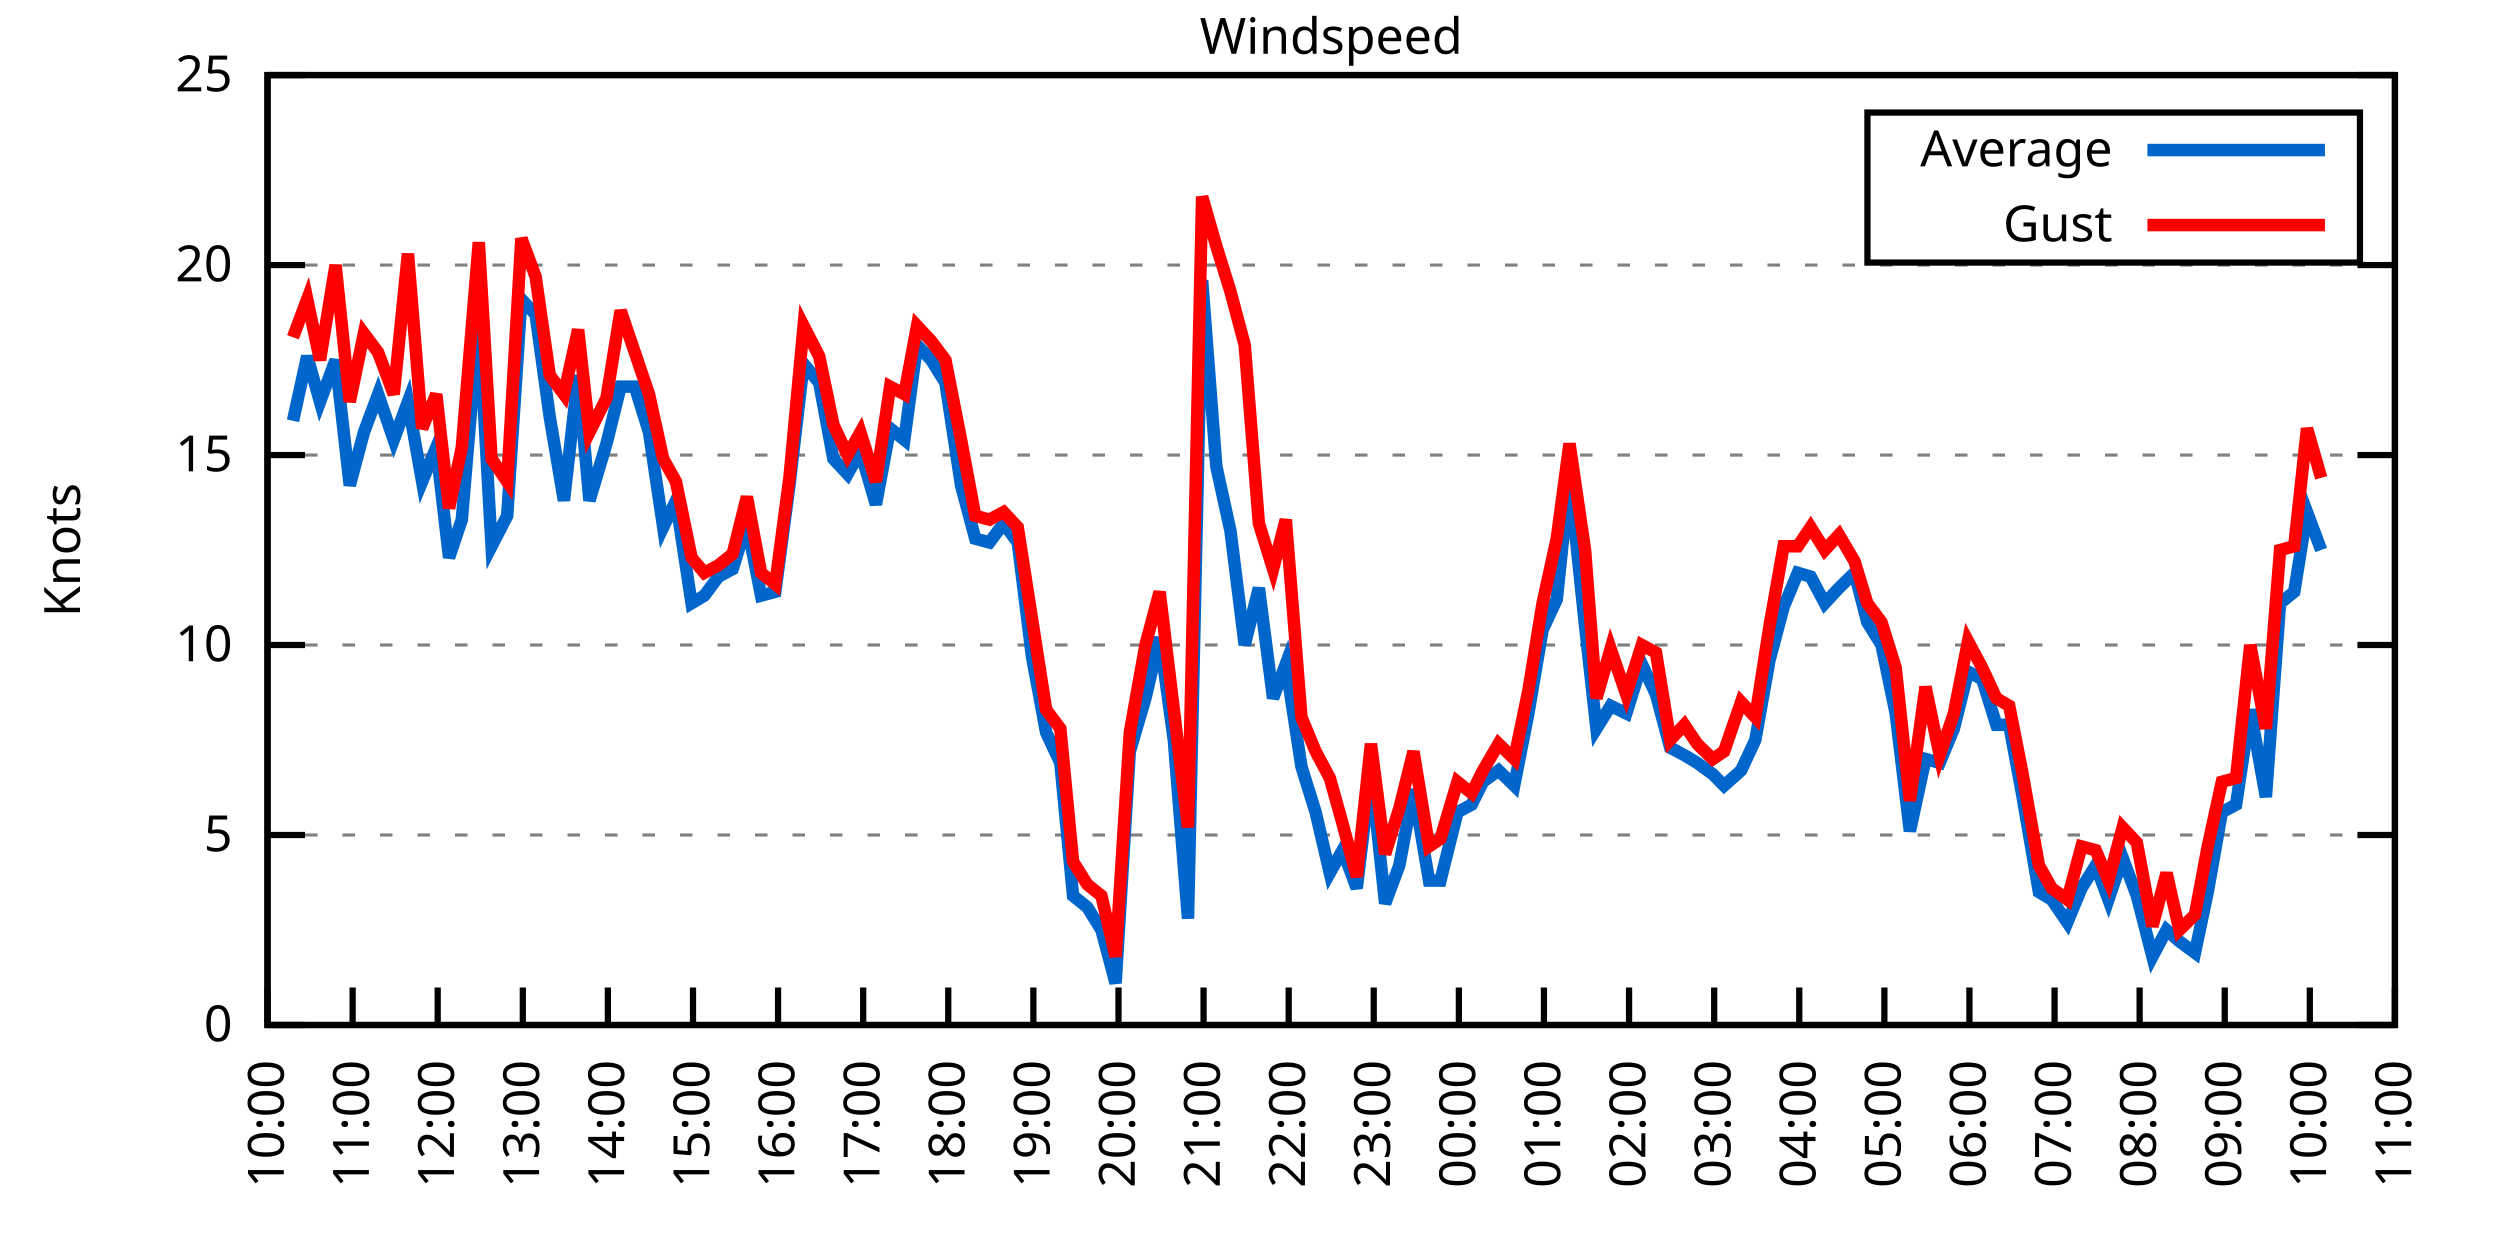
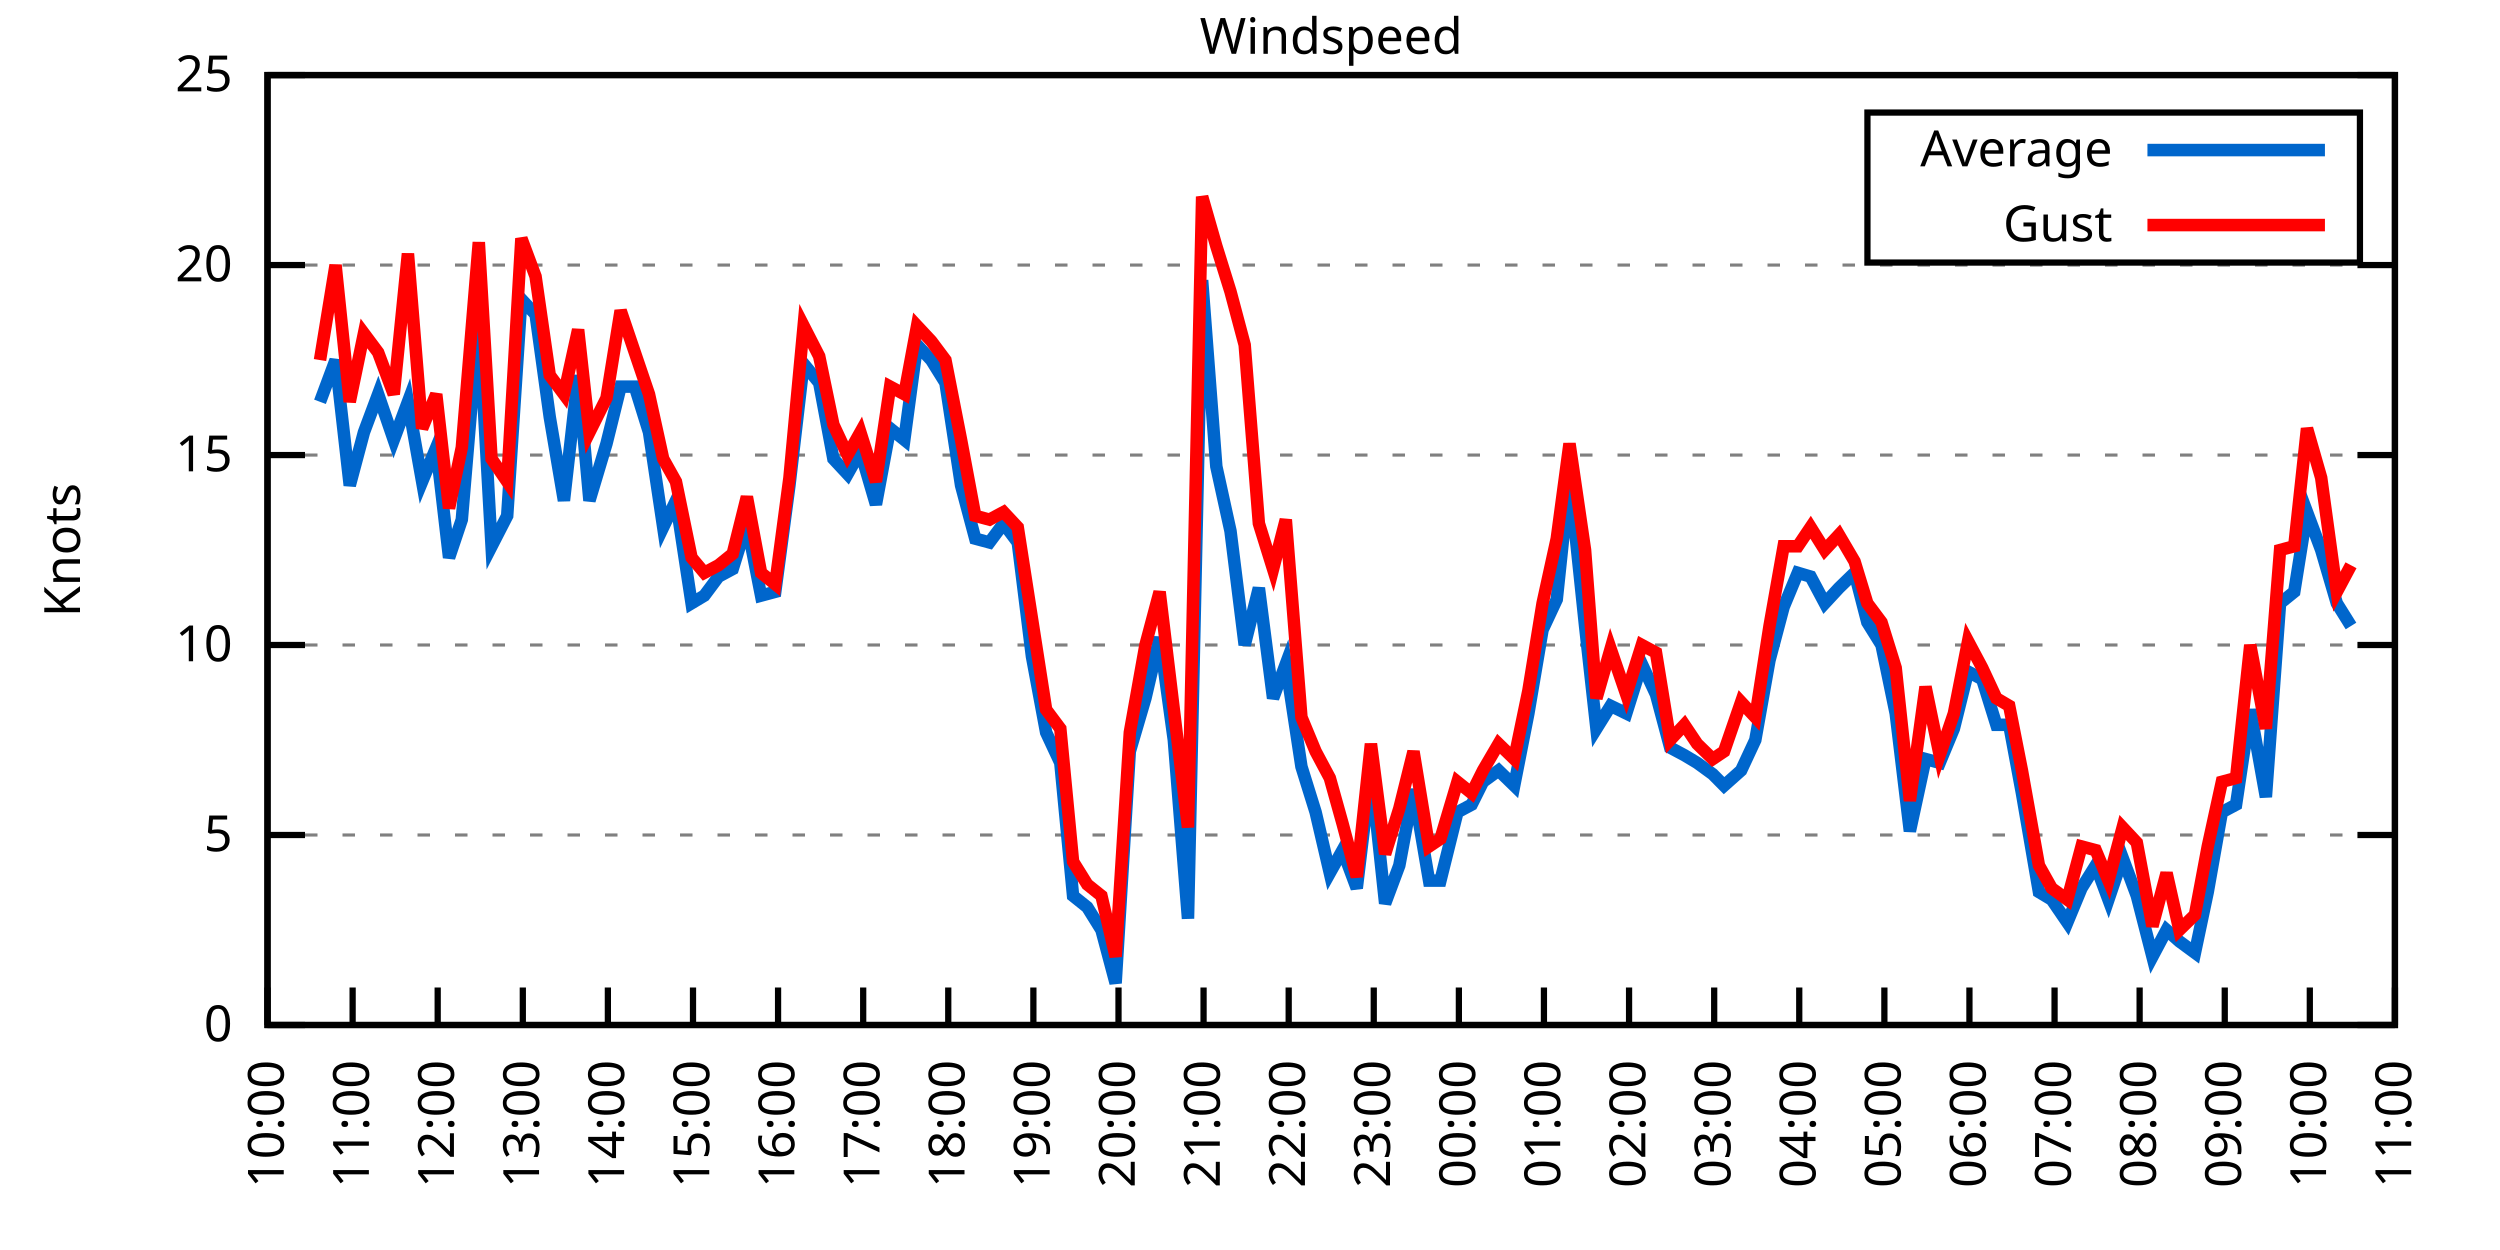
<svg xmlns="http://www.w3.org/2000/svg" xmlns:xlink="http://www.w3.org/1999/xlink" width="400" height="200" viewBox="0 0 400 200">
  <g id="gnuplot_canvas">
    <rect x="0" y="0" width="400" height="200" fill="none" />
    <defs>
      <circle id="gpDot" r="0.5" stroke-width="0.5" stroke="currentColor" />
      <path id="gpPt0" stroke-width="0.333" stroke="currentColor" d="M-1,0 h2 M0,-1 v2" />
      <path id="gpPt1" stroke-width="0.333" stroke="currentColor" d="M-1,-1 L1,1 M1,-1 L-1,1" />
      <path id="gpPt2" stroke-width="0.333" stroke="currentColor" d="M-1,0 L1,0 M0,-1 L0,1 M-1,-1 L1,1 M-1,1 L1,-1" />
      <rect id="gpPt3" stroke-width="0.333" stroke="currentColor" x="-1" y="-1" width="2" height="2" />
      <rect id="gpPt4" stroke-width="0.333" stroke="currentColor" fill="currentColor" x="-1" y="-1" width="2" height="2" />
      <circle id="gpPt5" stroke-width="0.333" stroke="currentColor" cx="0" cy="0" r="1" />
      <use xlink:href="#gpPt5" id="gpPt6" fill="currentColor" stroke="none" />
      <path id="gpPt7" stroke-width="0.333" stroke="currentColor" d="M0,-1.33 L-1.33,0.67 L1.33,0.67 z" />
      <use xlink:href="#gpPt7" id="gpPt8" fill="currentColor" stroke="none" />
      <use xlink:href="#gpPt7" id="gpPt9" stroke="currentColor" transform="rotate(180)" />
      <use xlink:href="#gpPt9" id="gpPt10" fill="currentColor" stroke="none" />
      <use xlink:href="#gpPt3" id="gpPt11" stroke="currentColor" transform="rotate(45)" />
      <use xlink:href="#gpPt11" id="gpPt12" fill="currentColor" stroke="none" />
      <path id="gpPt13" stroke-width="0.333" stroke="currentColor" d="M0,1.330 L1.265,0.411 L0.782,-1.067 L-0.782,-1.076 L-1.265,0.411 z" />
      <use xlink:href="#gpPt13" id="gpPt14" fill="currentColor" stroke="none" />
      <filter id="textbox" filterUnits="objectBoundingBox" x="0" y="0" height="1" width="1">
        <feFlood flood-color="white" flood-opacity="1" result="bgnd" />
        <feComposite in="SourceGraphic" in2="bgnd" operator="atop" />
      </filter>
      <filter id="greybox" filterUnits="objectBoundingBox" x="0" y="0" height="1" width="1">
        <feFlood flood-color="lightgrey" flood-opacity="1" result="grey" />
        <feComposite in="SourceGraphic" in2="grey" operator="atop" />
      </filter>
    </defs>
    <g fill="none" color="white" stroke="currentColor" stroke-width="1.00" stroke-linecap="butt" stroke-linejoin="miter">
</g>
    <g fill="none" color="black" stroke="currentColor" stroke-width="1.00" stroke-linecap="butt" stroke-linejoin="miter">
      <g stroke="none" shape-rendering="crispEdges">
        <polygon fill="rgb(255, 255, 255)" points="42.80,164.00 383.18,164.00 383.18,12.02 42.80,12.02 " />
      </g>
    </g>
    <g fill="none" color="black" stroke="currentColor" stroke-width="1.00" stroke-linecap="butt" stroke-linejoin="miter">
</g>
    <g fill="none" color="black" stroke="black" stroke-width="0.50" stroke-linecap="butt" stroke-linejoin="miter">
</g>
    <g fill="none" color="gray" stroke="currentColor" stroke-width="0.50" stroke-linecap="butt" stroke-linejoin="miter">
      <path stroke="gray" stroke-dasharray="2,4" class="gridline" d="M42.80,164.00 L383.19,164.00  " />
    </g>
    <g fill="none" color="gray" stroke="gray" stroke-width="1.00" stroke-linecap="butt" stroke-linejoin="miter">
</g>
    <g fill="none" color="black" stroke="currentColor" stroke-width="1.00" stroke-linecap="butt" stroke-linejoin="miter">
      <path stroke="black" d="M42.80,164.00 L48.80,164.00 M383.19,164.00 L377.19,164.00  " />
      <g transform="translate(37.20,166.60)" stroke="none" fill="black" font-family="Sans" font-size="8.00" text-anchor="end">
        <text>
          <tspan font-family="Sans"> 0</tspan>
        </text>
      </g>
    </g>
    <g fill="none" color="black" stroke="currentColor" stroke-width="1.00" stroke-linecap="butt" stroke-linejoin="miter">
</g>
    <g fill="none" color="black" stroke="black" stroke-width="0.50" stroke-linecap="butt" stroke-linejoin="miter">
</g>
    <g fill="none" color="gray" stroke="currentColor" stroke-width="0.50" stroke-linecap="butt" stroke-linejoin="miter">
      <path stroke="gray" stroke-dasharray="2,4" class="gridline" d="M42.80,133.60 L383.19,133.60  " />
    </g>
    <g fill="none" color="gray" stroke="gray" stroke-width="1.00" stroke-linecap="butt" stroke-linejoin="miter">
</g>
    <g fill="none" color="black" stroke="currentColor" stroke-width="1.00" stroke-linecap="butt" stroke-linejoin="miter">
      <path stroke="black" d="M42.80,133.60 L48.80,133.60 M383.19,133.60 L377.19,133.60  " />
      <g transform="translate(37.20,136.20)" stroke="none" fill="black" font-family="Sans" font-size="8.00" text-anchor="end">
        <text>
          <tspan font-family="Sans"> 5</tspan>
        </text>
      </g>
    </g>
    <g fill="none" color="black" stroke="currentColor" stroke-width="1.00" stroke-linecap="butt" stroke-linejoin="miter">
</g>
    <g fill="none" color="black" stroke="black" stroke-width="0.50" stroke-linecap="butt" stroke-linejoin="miter">
</g>
    <g fill="none" color="gray" stroke="currentColor" stroke-width="0.50" stroke-linecap="butt" stroke-linejoin="miter">
      <path stroke="gray" stroke-dasharray="2,4" class="gridline" d="M42.80,103.20 L383.19,103.20  " />
    </g>
    <g fill="none" color="gray" stroke="gray" stroke-width="1.00" stroke-linecap="butt" stroke-linejoin="miter">
</g>
    <g fill="none" color="black" stroke="currentColor" stroke-width="1.00" stroke-linecap="butt" stroke-linejoin="miter">
      <path stroke="black" d="M42.80,103.20 L48.80,103.20 M383.19,103.20 L377.19,103.20  " />
      <g transform="translate(37.20,105.80)" stroke="none" fill="black" font-family="Sans" font-size="8.00" text-anchor="end">
        <text>
          <tspan font-family="Sans"> 10</tspan>
        </text>
      </g>
    </g>
    <g fill="none" color="black" stroke="currentColor" stroke-width="1.00" stroke-linecap="butt" stroke-linejoin="miter">
</g>
    <g fill="none" color="black" stroke="black" stroke-width="0.50" stroke-linecap="butt" stroke-linejoin="miter">
</g>
    <g fill="none" color="gray" stroke="currentColor" stroke-width="0.50" stroke-linecap="butt" stroke-linejoin="miter">
      <path stroke="gray" stroke-dasharray="2,4" class="gridline" d="M42.80,72.81 L383.19,72.81  " />
    </g>
    <g fill="none" color="gray" stroke="gray" stroke-width="1.00" stroke-linecap="butt" stroke-linejoin="miter">
</g>
    <g fill="none" color="black" stroke="currentColor" stroke-width="1.00" stroke-linecap="butt" stroke-linejoin="miter">
      <path stroke="black" d="M42.80,72.81 L48.80,72.81 M383.19,72.81 L377.19,72.81  " />
      <g transform="translate(37.20,75.41)" stroke="none" fill="black" font-family="Sans" font-size="8.00" text-anchor="end">
        <text>
          <tspan font-family="Sans"> 15</tspan>
        </text>
      </g>
    </g>
    <g fill="none" color="black" stroke="currentColor" stroke-width="1.00" stroke-linecap="butt" stroke-linejoin="miter">
</g>
    <g fill="none" color="black" stroke="black" stroke-width="0.50" stroke-linecap="butt" stroke-linejoin="miter">
</g>
    <g fill="none" color="gray" stroke="currentColor" stroke-width="0.50" stroke-linecap="butt" stroke-linejoin="miter">
      <path stroke="gray" stroke-dasharray="2,4" class="gridline" d="M42.80,42.41 L383.19,42.41  " />
    </g>
    <g fill="none" color="gray" stroke="gray" stroke-width="1.00" stroke-linecap="butt" stroke-linejoin="miter">
</g>
    <g fill="none" color="black" stroke="currentColor" stroke-width="1.00" stroke-linecap="butt" stroke-linejoin="miter">
      <path stroke="black" d="M42.80,42.41 L48.80,42.41 M383.19,42.41 L377.19,42.41  " />
      <g transform="translate(37.20,45.01)" stroke="none" fill="black" font-family="Sans" font-size="8.00" text-anchor="end">
        <text>
          <tspan font-family="Sans"> 20</tspan>
        </text>
      </g>
    </g>
    <g fill="none" color="black" stroke="currentColor" stroke-width="1.00" stroke-linecap="butt" stroke-linejoin="miter">
</g>
    <g fill="none" color="black" stroke="black" stroke-width="0.50" stroke-linecap="butt" stroke-linejoin="miter">
</g>
    <g fill="none" color="gray" stroke="currentColor" stroke-width="0.50" stroke-linecap="butt" stroke-linejoin="miter">
      <path stroke="gray" stroke-dasharray="2,4" class="gridline" d="M42.80,12.01 L383.19,12.01  " />
    </g>
    <g fill="none" color="gray" stroke="gray" stroke-width="1.00" stroke-linecap="butt" stroke-linejoin="miter">
</g>
    <g fill="none" color="black" stroke="currentColor" stroke-width="1.00" stroke-linecap="butt" stroke-linejoin="miter">
      <path stroke="black" d="M42.80,12.01 L48.80,12.01 M383.19,12.01 L377.19,12.01  " />
      <g transform="translate(37.20,14.61)" stroke="none" fill="black" font-family="Sans" font-size="8.00" text-anchor="end">
        <text>
          <tspan font-family="Sans"> 25</tspan>
        </text>
      </g>
    </g>
    <g fill="none" color="black" stroke="currentColor" stroke-width="1.00" stroke-linecap="butt" stroke-linejoin="miter">
      <path stroke="black" d="M42.80,164.00 L42.80,158.00  " />
      <g transform="translate(45.40,169.60) rotate(270.00)" stroke="none" fill="black" font-family="Sans" font-size="8.00" text-anchor="end">
        <text>
          <tspan font-family="Sans">10:00</tspan>
        </text>
      </g>
    </g>
    <g fill="none" color="black" stroke="currentColor" stroke-width="1.00" stroke-linecap="butt" stroke-linejoin="miter">
      <path stroke="black" d="M56.42,164.00 L56.42,158.00  " />
      <g transform="translate(59.02,169.60) rotate(270.00)" stroke="none" fill="black" font-family="Sans" font-size="8.00" text-anchor="end">
        <text>
          <tspan font-family="Sans">11:00</tspan>
        </text>
      </g>
    </g>
    <g fill="none" color="black" stroke="currentColor" stroke-width="1.00" stroke-linecap="butt" stroke-linejoin="miter">
      <path stroke="black" d="M70.03,164.00 L70.03,158.00  " />
      <g transform="translate(72.63,169.60) rotate(270.00)" stroke="none" fill="black" font-family="Sans" font-size="8.00" text-anchor="end">
        <text>
          <tspan font-family="Sans">12:00</tspan>
        </text>
      </g>
    </g>
    <g fill="none" color="black" stroke="currentColor" stroke-width="1.00" stroke-linecap="butt" stroke-linejoin="miter">
      <path stroke="black" d="M83.65,164.00 L83.65,158.00  " />
      <g transform="translate(86.25,169.60) rotate(270.00)" stroke="none" fill="black" font-family="Sans" font-size="8.00" text-anchor="end">
        <text>
          <tspan font-family="Sans">13:00</tspan>
        </text>
      </g>
    </g>
    <g fill="none" color="black" stroke="currentColor" stroke-width="1.00" stroke-linecap="butt" stroke-linejoin="miter">
      <path stroke="black" d="M97.26,164.00 L97.26,158.00  " />
      <g transform="translate(99.86,169.60) rotate(270.00)" stroke="none" fill="black" font-family="Sans" font-size="8.00" text-anchor="end">
        <text>
          <tspan font-family="Sans">14:00</tspan>
        </text>
      </g>
    </g>
    <g fill="none" color="black" stroke="currentColor" stroke-width="1.00" stroke-linecap="butt" stroke-linejoin="miter">
      <path stroke="black" d="M110.88,164.00 L110.88,158.00  " />
      <g transform="translate(113.48,169.60) rotate(270.00)" stroke="none" fill="black" font-family="Sans" font-size="8.00" text-anchor="end">
        <text>
          <tspan font-family="Sans">15:00</tspan>
        </text>
      </g>
    </g>
    <g fill="none" color="black" stroke="currentColor" stroke-width="1.00" stroke-linecap="butt" stroke-linejoin="miter">
      <path stroke="black" d="M124.49,164.00 L124.49,158.00  " />
      <g transform="translate(127.09,169.60) rotate(270.00)" stroke="none" fill="black" font-family="Sans" font-size="8.00" text-anchor="end">
        <text>
          <tspan font-family="Sans">16:00</tspan>
        </text>
      </g>
    </g>
    <g fill="none" color="black" stroke="currentColor" stroke-width="1.00" stroke-linecap="butt" stroke-linejoin="miter">
      <path stroke="black" d="M138.11,164.00 L138.11,158.00  " />
      <g transform="translate(140.71,169.60) rotate(270.00)" stroke="none" fill="black" font-family="Sans" font-size="8.00" text-anchor="end">
        <text>
          <tspan font-family="Sans">17:00</tspan>
        </text>
      </g>
    </g>
    <g fill="none" color="black" stroke="currentColor" stroke-width="1.00" stroke-linecap="butt" stroke-linejoin="miter">
      <path stroke="black" d="M151.72,164.00 L151.72,158.00  " />
      <g transform="translate(154.32,169.60) rotate(270.00)" stroke="none" fill="black" font-family="Sans" font-size="8.00" text-anchor="end">
        <text>
          <tspan font-family="Sans">18:00</tspan>
        </text>
      </g>
    </g>
    <g fill="none" color="black" stroke="currentColor" stroke-width="1.00" stroke-linecap="butt" stroke-linejoin="miter">
      <path stroke="black" d="M165.34,164.00 L165.34,158.00  " />
      <g transform="translate(167.94,169.60) rotate(270.00)" stroke="none" fill="black" font-family="Sans" font-size="8.00" text-anchor="end">
        <text>
          <tspan font-family="Sans">19:00</tspan>
        </text>
      </g>
    </g>
    <g fill="none" color="black" stroke="currentColor" stroke-width="1.00" stroke-linecap="butt" stroke-linejoin="miter">
      <path stroke="black" d="M178.96,164.00 L178.96,158.00  " />
      <g transform="translate(181.56,169.60) rotate(270.00)" stroke="none" fill="black" font-family="Sans" font-size="8.00" text-anchor="end">
        <text>
          <tspan font-family="Sans">20:00</tspan>
        </text>
      </g>
    </g>
    <g fill="none" color="black" stroke="currentColor" stroke-width="1.00" stroke-linecap="butt" stroke-linejoin="miter">
      <path stroke="black" d="M192.57,164.00 L192.57,158.00  " />
      <g transform="translate(195.17,169.60) rotate(270.00)" stroke="none" fill="black" font-family="Sans" font-size="8.00" text-anchor="end">
        <text>
          <tspan font-family="Sans">21:00</tspan>
        </text>
      </g>
    </g>
    <g fill="none" color="black" stroke="currentColor" stroke-width="1.00" stroke-linecap="butt" stroke-linejoin="miter">
      <path stroke="black" d="M206.19,164.00 L206.19,158.00  " />
      <g transform="translate(208.79,169.60) rotate(270.00)" stroke="none" fill="black" font-family="Sans" font-size="8.00" text-anchor="end">
        <text>
          <tspan font-family="Sans">22:00</tspan>
        </text>
      </g>
    </g>
    <g fill="none" color="black" stroke="currentColor" stroke-width="1.00" stroke-linecap="butt" stroke-linejoin="miter">
      <path stroke="black" d="M219.80,164.00 L219.80,158.00  " />
      <g transform="translate(222.40,169.60) rotate(270.00)" stroke="none" fill="black" font-family="Sans" font-size="8.00" text-anchor="end">
        <text>
          <tspan font-family="Sans">23:00</tspan>
        </text>
      </g>
    </g>
    <g fill="none" color="black" stroke="currentColor" stroke-width="1.00" stroke-linecap="butt" stroke-linejoin="miter">
      <path stroke="black" d="M233.42,164.00 L233.42,158.00  " />
      <g transform="translate(236.02,169.60) rotate(270.00)" stroke="none" fill="black" font-family="Sans" font-size="8.00" text-anchor="end">
        <text>
          <tspan font-family="Sans">00:00</tspan>
        </text>
      </g>
    </g>
    <g fill="none" color="black" stroke="currentColor" stroke-width="1.00" stroke-linecap="butt" stroke-linejoin="miter">
      <path stroke="black" d="M247.03,164.00 L247.03,158.00  " />
      <g transform="translate(249.63,169.60) rotate(270.00)" stroke="none" fill="black" font-family="Sans" font-size="8.00" text-anchor="end">
        <text>
          <tspan font-family="Sans">01:00</tspan>
        </text>
      </g>
    </g>
    <g fill="none" color="black" stroke="currentColor" stroke-width="1.00" stroke-linecap="butt" stroke-linejoin="miter">
      <path stroke="black" d="M260.65,164.00 L260.65,158.00  " />
      <g transform="translate(263.25,169.60) rotate(270.00)" stroke="none" fill="black" font-family="Sans" font-size="8.00" text-anchor="end">
        <text>
          <tspan font-family="Sans">02:00</tspan>
        </text>
      </g>
    </g>
    <g fill="none" color="black" stroke="currentColor" stroke-width="1.00" stroke-linecap="butt" stroke-linejoin="miter">
      <path stroke="black" d="M274.27,164.00 L274.27,158.00  " />
      <g transform="translate(276.87,169.60) rotate(270.00)" stroke="none" fill="black" font-family="Sans" font-size="8.00" text-anchor="end">
        <text>
          <tspan font-family="Sans">03:00</tspan>
        </text>
      </g>
    </g>
    <g fill="none" color="black" stroke="currentColor" stroke-width="1.00" stroke-linecap="butt" stroke-linejoin="miter">
      <path stroke="black" d="M287.88,164.00 L287.88,158.00  " />
      <g transform="translate(290.48,169.60) rotate(270.00)" stroke="none" fill="black" font-family="Sans" font-size="8.00" text-anchor="end">
        <text>
          <tspan font-family="Sans">04:00</tspan>
        </text>
      </g>
    </g>
    <g fill="none" color="black" stroke="currentColor" stroke-width="1.00" stroke-linecap="butt" stroke-linejoin="miter">
      <path stroke="black" d="M301.50,164.00 L301.50,158.00  " />
      <g transform="translate(304.10,169.60) rotate(270.00)" stroke="none" fill="black" font-family="Sans" font-size="8.00" text-anchor="end">
        <text>
          <tspan font-family="Sans">05:00</tspan>
        </text>
      </g>
    </g>
    <g fill="none" color="black" stroke="currentColor" stroke-width="1.00" stroke-linecap="butt" stroke-linejoin="miter">
      <path stroke="black" d="M315.11,164.00 L315.11,158.00  " />
      <g transform="translate(317.71,169.60) rotate(270.00)" stroke="none" fill="black" font-family="Sans" font-size="8.00" text-anchor="end">
        <text>
          <tspan font-family="Sans">06:00</tspan>
        </text>
      </g>
    </g>
    <g fill="none" color="black" stroke="currentColor" stroke-width="1.00" stroke-linecap="butt" stroke-linejoin="miter">
      <path stroke="black" d="M328.73,164.00 L328.73,158.00  " />
      <g transform="translate(331.33,169.60) rotate(270.00)" stroke="none" fill="black" font-family="Sans" font-size="8.00" text-anchor="end">
        <text>
          <tspan font-family="Sans">07:00</tspan>
        </text>
      </g>
    </g>
    <g fill="none" color="black" stroke="currentColor" stroke-width="1.00" stroke-linecap="butt" stroke-linejoin="miter">
      <path stroke="black" d="M342.34,164.00 L342.34,158.00  " />
      <g transform="translate(344.94,169.60) rotate(270.00)" stroke="none" fill="black" font-family="Sans" font-size="8.00" text-anchor="end">
        <text>
          <tspan font-family="Sans">08:00</tspan>
        </text>
      </g>
    </g>
    <g fill="none" color="black" stroke="currentColor" stroke-width="1.00" stroke-linecap="butt" stroke-linejoin="miter">
      <path stroke="black" d="M355.96,164.00 L355.96,158.00  " />
      <g transform="translate(358.56,169.60) rotate(270.00)" stroke="none" fill="black" font-family="Sans" font-size="8.00" text-anchor="end">
        <text>
          <tspan font-family="Sans">09:00</tspan>
        </text>
      </g>
    </g>
    <g fill="none" color="black" stroke="currentColor" stroke-width="1.00" stroke-linecap="butt" stroke-linejoin="miter">
      <path stroke="black" d="M369.57,164.00 L369.57,158.00  " />
      <g transform="translate(372.17,169.60) rotate(270.00)" stroke="none" fill="black" font-family="Sans" font-size="8.00" text-anchor="end">
        <text>
          <tspan font-family="Sans">10:00</tspan>
        </text>
      </g>
    </g>
    <g fill="none" color="black" stroke="currentColor" stroke-width="1.00" stroke-linecap="butt" stroke-linejoin="miter">
      <path stroke="black" d="M383.19,164.00 L383.19,158.00  " />
      <g transform="translate(385.79,169.60) rotate(270.00)" stroke="none" fill="black" font-family="Sans" font-size="8.00" text-anchor="end">
        <text>
          <tspan font-family="Sans">11:00</tspan>
        </text>
      </g>
    </g>
    <g fill="none" color="black" stroke="currentColor" stroke-width="1.00" stroke-linecap="butt" stroke-linejoin="miter">
</g>
    <g fill="none" color="black" stroke="currentColor" stroke-width="1.00" stroke-linecap="butt" stroke-linejoin="miter">
      <path stroke="black" d="M42.80,12.01 L42.80,164.00 L383.19,164.00 L383.19,12.01 L42.80,12.01 Z  " />
    </g>
    <g fill="none" color="black" stroke="currentColor" stroke-width="1.00" stroke-linecap="butt" stroke-linejoin="miter">
</g>
    <g fill="none" color="black" stroke="currentColor" stroke-width="1.00" stroke-linecap="butt" stroke-linejoin="miter">
      <path stroke="black" d="M298.79,42.01 L298.79,18.01 L377.59,18.01 L377.59,42.01 L298.79,42.01 Z  " />
    </g>
    <g id="Windspeed_plot_1">
      <g fill="none" color="white" stroke="black" stroke-width="2.00" stroke-linecap="butt" stroke-linejoin="miter">
</g>
      <g fill="none" color="black" stroke="currentColor" stroke-width="2.00" stroke-linecap="butt" stroke-linejoin="miter">
        <g transform="translate(337.99,26.61)" stroke="none" fill="black" font-family="Sans" font-size="8.00" text-anchor="end">
          <text>
            <tspan font-family="Sans">Average</tspan>
          </text>
        </g>
      </g>
      <g fill="none" color="black" stroke="currentColor" stroke-width="2.00" stroke-linecap="butt" stroke-linejoin="miter">
-         <path stroke="rgb(  0, 102, 204)" d="M343.59,24.01 L371.99,24.01 M46.88,67.33 L49.15,57.00 L51.20,64.29 L53.69,57.61 L55.96,77.67 L58.23,69.16   L60.50,63.08 L63.00,70.37 L65.27,64.29 L67.54,77.06 L69.80,71.59 L71.85,89.22 L73.89,83.14 L76.61,50.92   L78.65,87.40 L81.15,82.53 L83.42,47.88 L85.69,50.31 L87.96,66.73 L90.23,80.10 L92.50,60.04 L94.31,80.10   L97.04,70.98 L99.30,61.86 L101.57,61.86 L103.84,69.16 L106.11,84.36 L108.15,80.10 L110.65,96.52 L112.69,95.30   L114.96,92.26 L117.23,91.04 L119.50,83.75 L121.77,95.30 L124.04,94.69 L126.31,77.67 L128.58,58.21 L131.07,61.25   L133.34,73.41 L135.61,75.85 L137.66,72.20 L140.15,80.71 L142.42,68.55 L144.69,70.37 L146.73,55.18 L149.00,57.61   L151.27,61.25 L153.77,77.67 L156.04,86.18 L158.31,86.79 L160.57,83.75 L162.84,86.79 L165.11,105.03 L167.38,117.19   L169.65,122.05 L171.69,143.33 L173.96,145.15 L176.23,148.80 L178.50,157.31 L180.77,120.23 L183.27,111.72 L185.54,101.99   L187.81,118.40 L190.08,146.98 L192.34,44.84 L194.61,74.63 L196.88,84.97 L199.15,103.20 L201.42,94.08 L203.69,111.72   L205.73,106.24 L208.23,122.66 L210.50,129.95 L212.77,139.68 L214.81,136.03 L217.08,142.11 L219.35,123.27 L221.62,144.55   L223.89,138.47 L226.16,126.31 L228.65,140.90 L230.47,140.90 L233.19,129.95 L235.46,128.74 L237.28,125.09 L239.77,123.27   L242.27,125.70 L244.54,114.15 L246.81,100.77 L249.08,95.91 L251.12,76.45 L253.61,100.16 L255.43,116.58 L257.70,112.93   L260.20,114.15 L262.69,106.24 L264.96,111.11 L267.23,119.62 L269.50,120.83 L271.54,122.05 L274.04,123.87 L275.85,125.70   L278.58,123.27 L280.85,118.40 L283.12,105.64 L285.38,97.12 L287.65,91.65 L289.70,92.26 L291.97,96.52 L294.23,94.08   L296.73,91.65 L298.77,99.56 L301.04,103.20 L303.31,114.15 L305.58,132.99 L308.08,121.44 L310.35,122.05 L312.62,116.58   L314.89,107.46 L317.15,108.68 L319.42,115.97 L321.47,115.97 L323.51,126.91 L326.23,142.72 L328.27,143.94 L330.77,147.59   L333.04,142.11 L335.31,138.47 L337.35,143.94 L339.62,137.25 L341.89,143.33 L344.39,153.06 L346.65,148.80 L348.70,150.62   L351.19,152.45 L353.24,142.72 L355.50,129.95 L357.77,128.74 L360.04,113.54 L362.54,127.52 L364.81,96.52 L367.08,94.69   L369.12,81.93 L371.39,88.00  " />
+         <path stroke="rgb(  0, 102, 204)" d="M343.59,24.01 L371.99,24.01 M51.20,64.29 L53.69,57.61 L55.96,77.67 L58.23,69.16 L60.50,63.08 L63.00,70.37   L65.27,64.29 L67.54,77.06 L69.80,71.59 L71.85,89.22 L73.89,83.14 L76.61,50.92 L78.65,87.40 L81.15,82.53   L83.42,47.88 L85.69,50.31 L87.96,66.73 L90.23,80.10 L92.50,60.04 L94.31,80.10 L97.04,70.98 L99.30,61.86   L101.57,61.86 L103.84,69.16 L106.11,84.36 L108.15,80.10 L110.65,96.52 L112.69,95.30 L114.96,92.26 L117.23,91.04   L119.50,83.75 L121.77,95.30 L124.04,94.69 L126.31,77.67 L128.58,58.21 L131.07,61.25 L133.34,73.41 L135.61,75.85   L137.66,72.20 L140.15,80.71 L142.42,68.55 L144.69,70.37 L146.73,55.18 L149.00,57.61 L151.27,61.25 L153.77,77.67   L156.04,86.18 L158.31,86.79 L160.57,83.75 L162.84,86.79 L165.11,105.03 L167.38,117.19 L169.65,122.05 L171.69,143.33   L173.96,145.15 L176.23,148.80 L178.50,157.31 L180.77,120.23 L183.27,111.72 L185.54,101.99 L187.81,118.40 L190.08,146.98   L192.34,44.84 L194.61,74.63 L196.88,84.97 L199.15,103.20 L201.42,94.08 L203.69,111.72 L205.73,106.24 L208.23,122.66   L210.50,129.95 L212.77,139.68 L214.81,136.03 L217.08,142.11 L219.35,123.27 L221.62,144.55 L223.89,138.47 L226.16,126.31   L228.65,140.90 L230.47,140.90 L233.19,129.95 L235.46,128.74 L237.28,125.09 L239.77,123.27 L242.27,125.70 L244.54,114.15   L246.81,100.77 L249.08,95.91 L251.12,76.45 L253.61,100.16 L255.43,116.58 L257.70,112.93 L260.20,114.15 L262.69,106.24   L264.96,111.11 L267.23,119.62 L269.50,120.83 L271.54,122.05 L274.04,123.87 L275.85,125.70 L278.58,123.27 L280.85,118.40   L283.12,105.64 L285.38,97.12 L287.65,91.65 L289.70,92.26 L291.97,96.52 L294.23,94.08 L296.73,91.65 L298.77,99.56   L301.04,103.20 L303.31,114.15 L305.58,132.99 L308.08,121.44 L310.35,122.05 L312.62,116.58 L314.89,107.46 L317.15,108.68   L319.42,115.97 L321.47,115.97 L323.51,126.91 L326.23,142.72 L328.27,143.94 L330.77,147.59 L333.04,142.11 L335.31,138.47   L337.35,143.94 L339.62,137.25 L341.89,143.33 L344.39,153.06 L346.65,148.80 L348.70,150.62 L351.19,152.45 L353.24,142.72   L355.50,129.95 L357.77,128.74 L360.04,113.54 L362.54,127.52 L364.81,96.52 L367.08,94.69 L369.12,81.93 L371.39,88.00   L373.89,96.52 L376.16,100.16  " />
      </g>
    </g>
    <g id="Windspeed_plot_2">
      <g fill="none" color="black" stroke="currentColor" stroke-width="2.00" stroke-linecap="butt" stroke-linejoin="miter">
        <g transform="translate(337.99,38.61)" stroke="none" fill="black" font-family="Sans" font-size="8.00" text-anchor="end">
          <text>
            <tspan font-family="Sans">Gust</tspan>
          </text>
        </g>
      </g>
      <g fill="none" color="black" stroke="currentColor" stroke-width="2.00" stroke-linecap="butt" stroke-linejoin="miter">
-         <path stroke="rgb(255,   0,   0)" d="M343.59,36.01 L371.99,36.01 M46.88,53.96 L49.15,47.88 L51.20,57.61 L53.69,42.41 L55.96,64.29 L58.23,53.35   L60.50,56.39 L63.00,63.08 L65.27,40.58 L67.54,68.55 L69.80,63.08 L71.85,81.32 L73.89,71.59 L76.61,38.76   L78.65,73.41 L81.15,77.06 L83.42,38.15 L85.69,44.23 L87.96,60.04 L90.23,63.08 L92.50,52.74 L94.31,69.16   L97.04,63.69 L99.30,49.70 L101.57,56.39 L103.84,63.08 L106.11,73.41 L108.15,77.06 L110.65,89.22 L112.69,91.65   L114.96,90.44 L117.23,88.61 L119.50,79.49 L121.77,91.65 L124.04,93.48 L126.31,76.45 L128.58,52.14 L131.07,57.00   L133.34,67.94 L135.61,72.81 L137.66,69.16 L140.15,77.06 L142.42,61.86 L144.69,63.08 L146.73,52.14 L149.00,54.57   L151.27,57.61 L153.77,70.37 L156.04,82.53 L158.31,83.14 L160.57,81.93 L162.84,84.36 L165.11,98.95 L167.38,113.54   L169.65,116.58 L171.69,137.86 L173.96,141.51 L176.23,143.33 L178.50,153.06 L180.77,117.19 L183.27,103.20 L185.54,94.69   L187.81,113.54 L190.08,132.39 L192.34,31.46 L194.61,39.37 L196.88,46.66 L199.15,55.18 L201.42,83.75 L203.69,91.04   L205.73,83.14 L208.23,114.76 L210.50,120.23 L212.77,124.48 L214.81,131.78 L217.08,140.29 L219.35,119.01 L221.62,136.64   L223.89,129.35 L226.16,120.23 L228.65,135.43 L230.47,134.21 L233.19,125.09 L235.46,126.91 L237.28,123.27 L239.77,119.01   L242.27,121.44 L244.54,110.50 L246.81,96.52 L249.08,86.18 L251.12,70.98 L253.61,88.00 L255.43,111.72 L257.70,103.81   L260.20,111.11 L262.69,103.20 L264.96,104.42 L267.23,118.40 L269.50,115.97 L271.54,119.01 L274.04,121.44 L275.85,120.23   L278.58,112.32 L280.85,114.76 L283.12,100.16 L285.38,87.40 L287.65,87.40 L289.70,84.36 L291.97,88.00 L294.23,85.57   L296.73,89.83 L298.77,96.52 L301.04,99.56 L303.31,106.85 L305.58,128.13 L308.08,109.89 L310.35,120.83 L312.62,114.15   L314.89,102.60 L317.15,106.85 L319.42,111.72 L321.47,112.93 L323.51,123.27 L326.23,138.47 L328.27,142.11 L330.77,143.94   L333.04,135.43 L335.31,136.03 L337.35,140.90 L339.62,132.39 L341.89,134.82 L344.39,148.19 L346.65,139.68 L348.70,148.80   L351.19,146.37 L353.24,135.43 L355.50,125.09 L357.77,124.48 L360.04,103.20 L362.54,116.58 L364.81,88.00 L367.08,87.40   L369.12,68.55 L371.39,76.45  " />
+         <path stroke="rgb(255,   0,   0)" d="M343.59,36.01 L371.99,36.01 M51.20,57.61 L53.69,42.41 L55.96,64.29 L58.23,53.35 L60.50,56.39 L63.00,63.08   L65.27,40.58 L67.54,68.55 L69.80,63.08 L71.85,81.32 L73.89,71.59 L76.61,38.76 L78.65,73.41 L81.15,77.06   L83.42,38.15 L85.69,44.23 L87.96,60.04 L90.23,63.08 L92.50,52.74 L94.31,69.16 L97.04,63.69 L99.30,49.70   L101.57,56.39 L103.84,63.08 L106.11,73.41 L108.15,77.06 L110.65,89.22 L112.69,91.65 L114.96,90.44 L117.23,88.61   L119.50,79.49 L121.77,91.65 L124.04,93.48 L126.31,76.45 L128.58,52.14 L131.07,57.00 L133.34,67.94 L135.61,72.81   L137.66,69.16 L140.15,77.06 L142.42,61.86 L144.69,63.08 L146.73,52.14 L149.00,54.57 L151.27,57.61 L153.77,70.37   L156.04,82.53 L158.31,83.14 L160.57,81.93 L162.84,84.36 L165.11,98.95 L167.38,113.54 L169.65,116.58 L171.69,137.86   L173.96,141.51 L176.23,143.33 L178.50,153.06 L180.77,117.19 L183.27,103.20 L185.54,94.69 L187.81,113.54 L190.08,132.39   L192.34,31.46 L194.61,39.37 L196.88,46.66 L199.15,55.18 L201.42,83.75 L203.69,91.04 L205.73,83.14 L208.23,114.76   L210.50,120.23 L212.77,124.48 L214.81,131.78 L217.08,140.29 L219.35,119.01 L221.62,136.64 L223.89,129.35 L226.16,120.23   L228.65,135.43 L230.47,134.21 L233.19,125.09 L235.46,126.91 L237.28,123.27 L239.77,119.01 L242.27,121.44 L244.54,110.50   L246.81,96.52 L249.08,86.18 L251.12,70.98 L253.61,88.00 L255.43,111.72 L257.70,103.81 L260.20,111.11 L262.69,103.20   L264.96,104.42 L267.23,118.40 L269.50,115.97 L271.54,119.01 L274.04,121.44 L275.85,120.23 L278.58,112.32 L280.85,114.76   L283.12,100.16 L285.38,87.40 L287.65,87.40 L289.70,84.36 L291.97,88.00 L294.23,85.57 L296.73,89.83 L298.77,96.52   L301.04,99.56 L303.31,106.85 L305.58,128.13 L308.08,109.89 L310.35,120.83 L312.62,114.15 L314.89,102.60 L317.15,106.85   L319.42,111.72 L321.47,112.93 L323.51,123.27 L326.23,138.47 L328.27,142.11 L330.77,143.94 L333.04,135.43 L335.31,136.03   L337.35,140.90 L339.62,132.39 L341.89,134.82 L344.39,148.19 L346.65,139.68 L348.70,148.80 L351.19,146.37 L353.24,135.43   L355.50,125.09 L357.77,124.48 L360.04,103.20 L362.54,116.58 L364.81,88.00 L367.08,87.40 L369.12,68.55 L371.39,76.45   L373.89,94.69 L376.16,90.44  " />
      </g>
    </g>
    <g fill="none" color="black" stroke="currentColor" stroke-width="2.00" stroke-linecap="butt" stroke-linejoin="miter">
</g>
    <g fill="none" color="black" stroke="black" stroke-width="1.00" stroke-linecap="butt" stroke-linejoin="miter">
</g>
    <g fill="none" color="black" stroke="currentColor" stroke-width="1.00" stroke-linecap="butt" stroke-linejoin="miter">
      <path stroke="black" d="M42.80,12.01 L42.80,164.00 L383.19,164.00 L383.19,12.01 L42.80,12.01 Z  " />
      <g transform="translate(12.80,88.01) rotate(270.00)" stroke="none" fill="black" font-family="Sans" font-size="8.00" text-anchor="middle">
        <text>
          <tspan font-family="Sans">Knots</tspan>
        </text>
      </g>
    </g>
    <g fill="none" color="black" stroke="currentColor" stroke-width="1.00" stroke-linecap="butt" stroke-linejoin="miter">
</g>
    <g fill="none" color="black" stroke="currentColor" stroke-width="1.00" stroke-linecap="butt" stroke-linejoin="miter">
      <g transform="translate(212.99,8.61)" stroke="none" fill="black" font-family="Sans" font-size="8.00" text-anchor="middle">
        <text>
          <tspan font-family="Sans">Windspeed</tspan>
        </text>
      </g>
    </g>
    <g fill="none" color="black" stroke="currentColor" stroke-width="1.00" stroke-linecap="butt" stroke-linejoin="miter">
</g>
  </g>
</svg>
